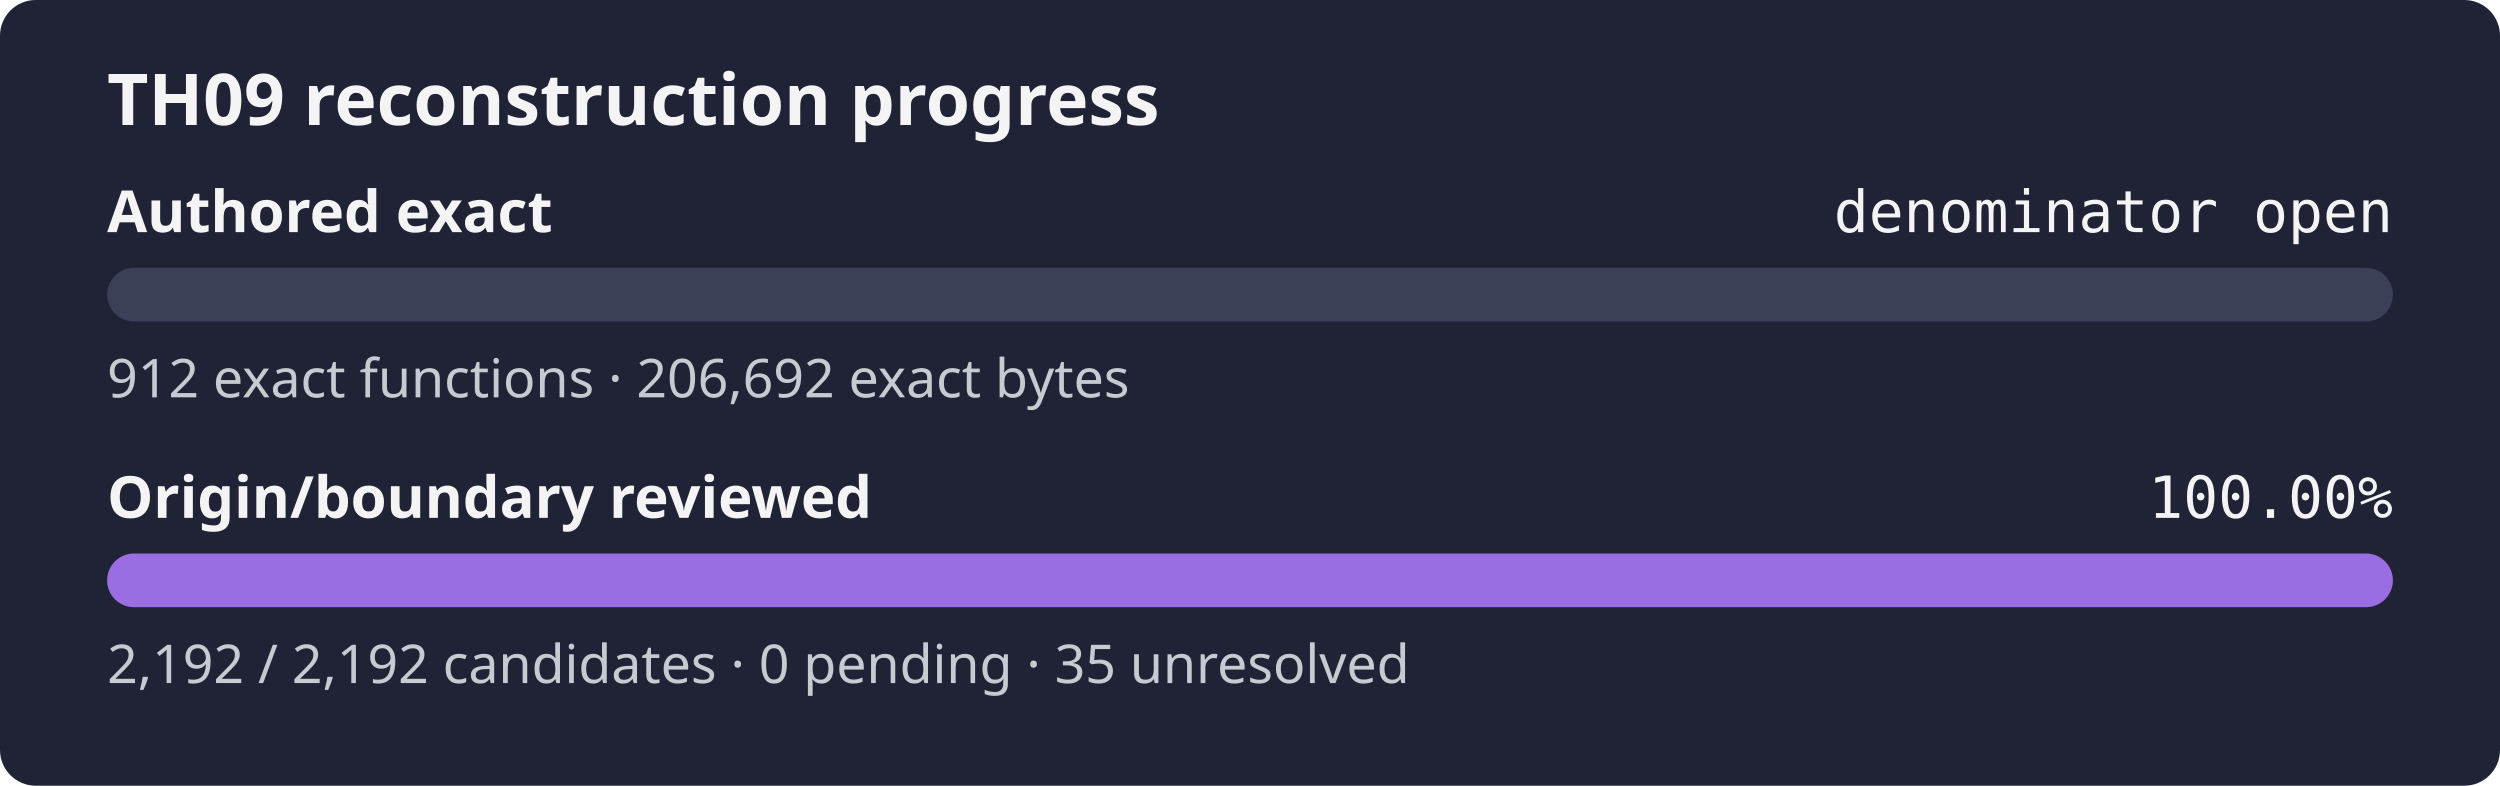
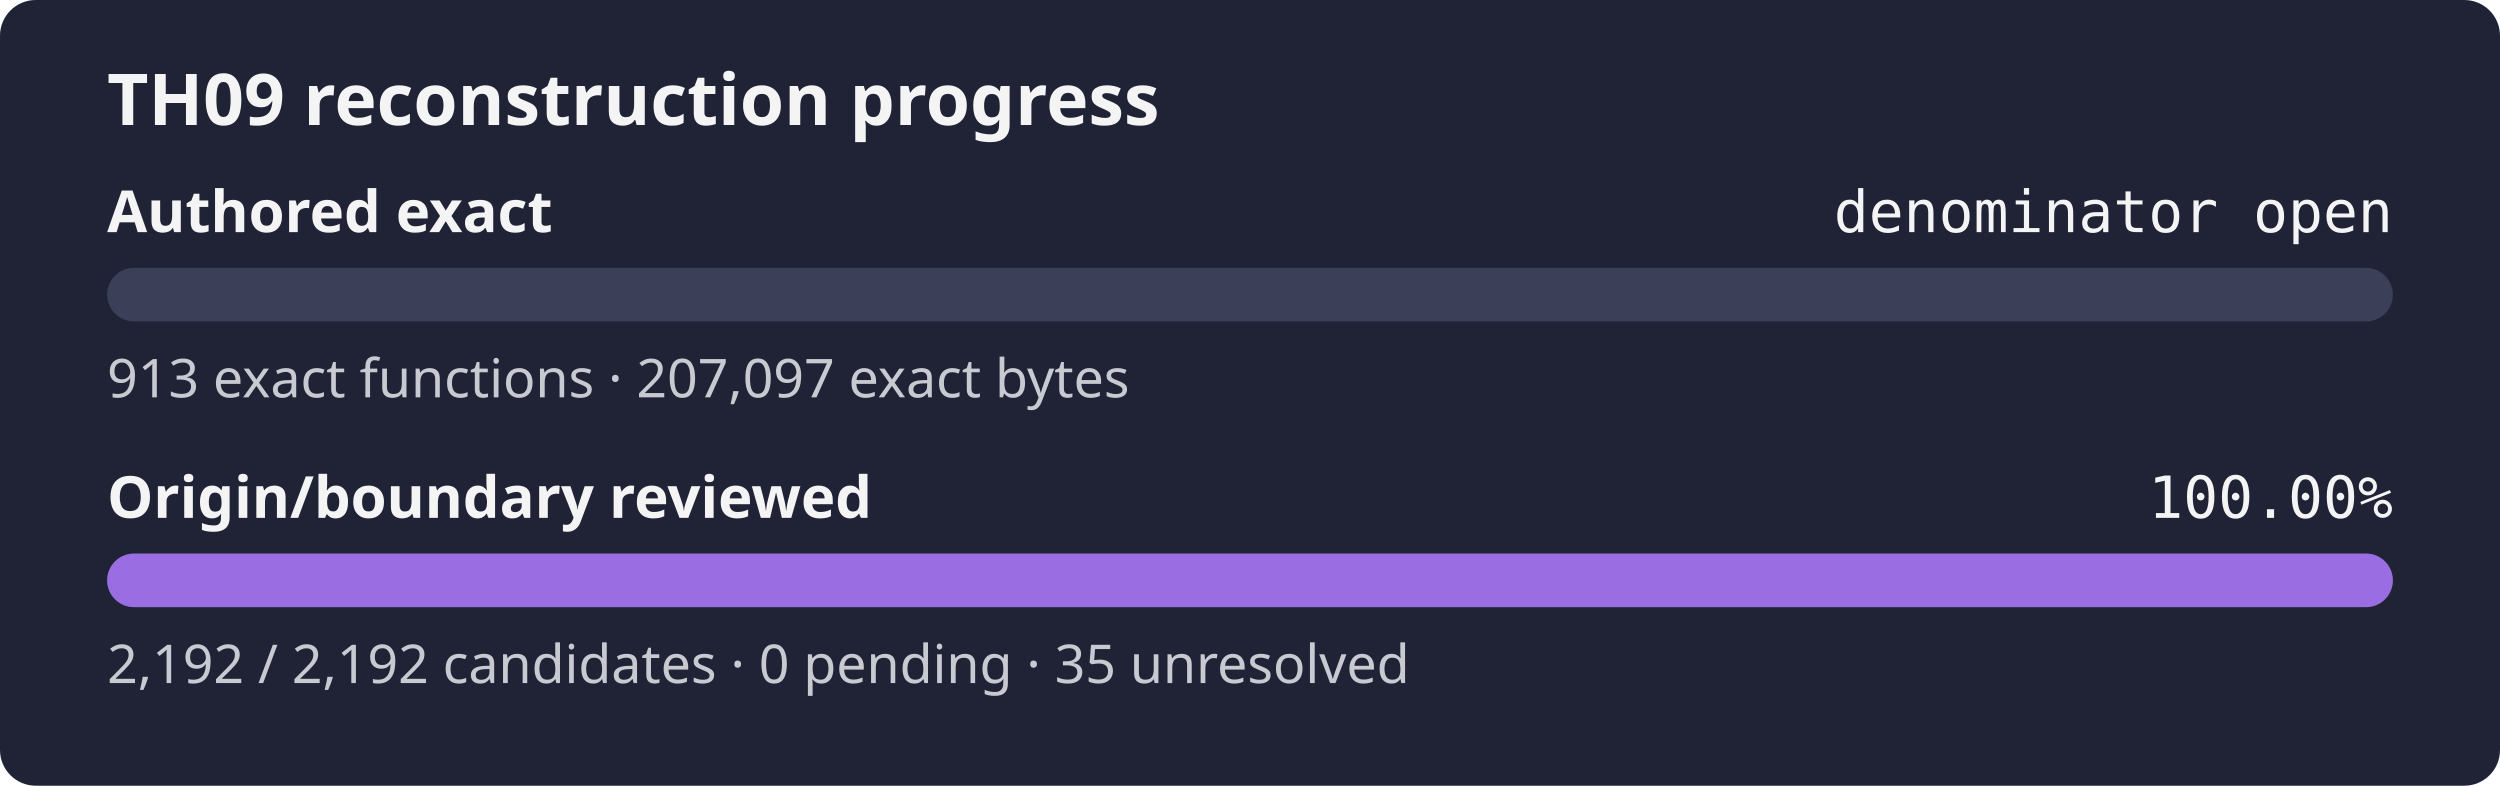
<svg xmlns="http://www.w3.org/2000/svg" width="560" height="176" role="img" aria-label="TH09 reconstruction progress: authored exact denominator open, origin review 100.00%">
  <rect width="560" height="176" rx="8" fill="#1f2335" />
  <text x="24" y="28" fill="#f4f4f5" font-family="sans-serif" font-size="16" font-weight="600">TH09 reconstruction progress</text>
  <text x="24" y="52" fill="#f4f4f5" font-family="sans-serif" font-size="13" font-weight="600">Authored exact</text>
  <text x="536" y="52" fill="#f4f4f5" text-anchor="end" font-family="monospace" font-size="13">denominator open</text>
  <rect x="24" y="60" width="512" height="12" rx="6" fill="#3b4058" />
  <rect x="24" y="60" width="0.00" height="12" rx="6" fill="#9b6de3" />
-   <text x="24" y="89" fill="#c8cad2" font-family="sans-serif" font-size="12">912 exact functions · 206,692 exact bytes</text>
+   <text x="24" y="89" fill="#c8cad2" font-family="sans-serif" font-size="12">913 exact functions · 207,097 exact bytes</text>
  <text x="24" y="116" fill="#f4f4f5" font-family="sans-serif" font-size="13" font-weight="600">Origin/boundary reviewed</text>
  <text x="536" y="116" fill="#f4f4f5" text-anchor="end" font-family="monospace" font-size="13">100.00%</text>
  <rect x="24" y="124" width="512" height="12" rx="6" fill="#3b4058" />
  <rect x="24" y="124" width="512.00" height="12" rx="6" fill="#9b6de3" />
  <text x="24" y="153" fill="#c8cad2" font-family="sans-serif" font-size="12">2,192 / 2,192 candidates · 0 pending · 35 unresolved</text>
</svg>
